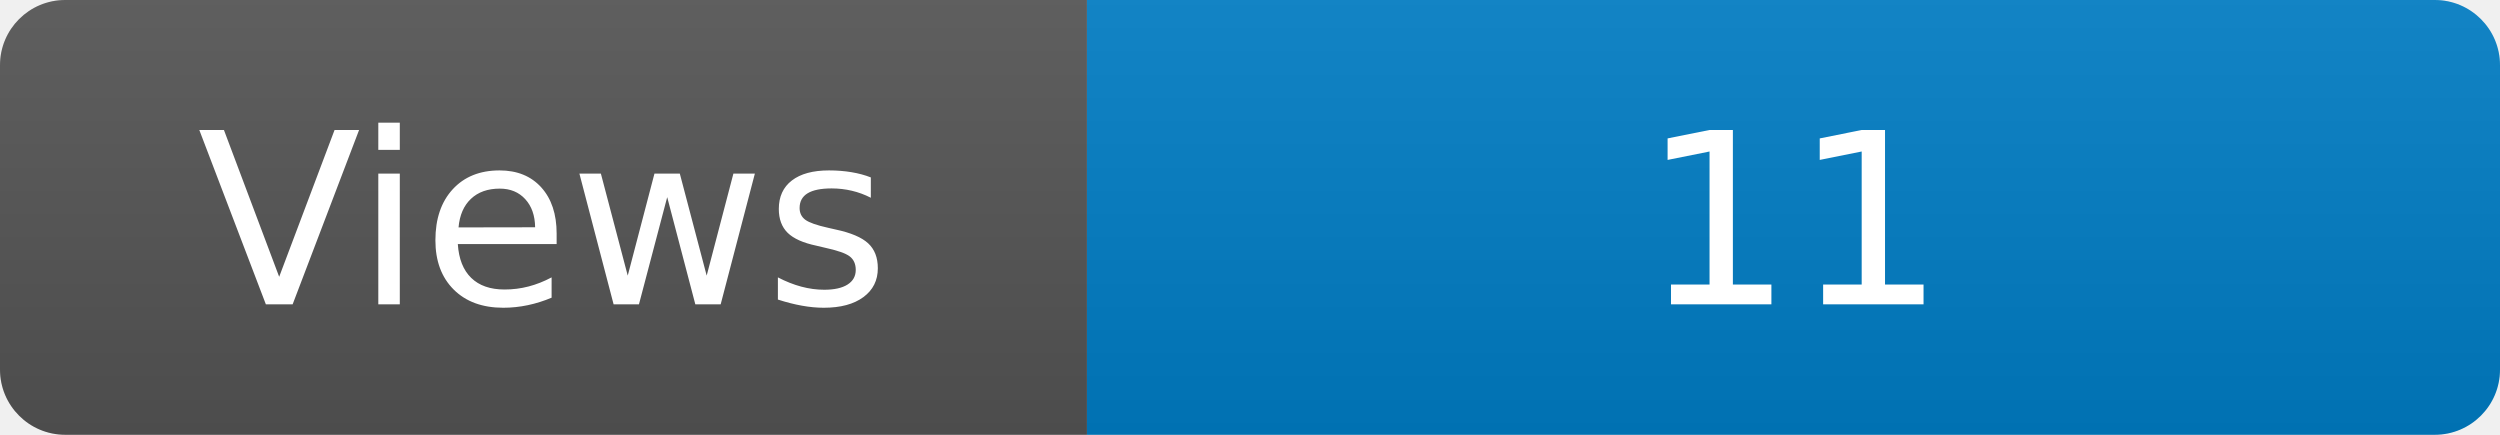
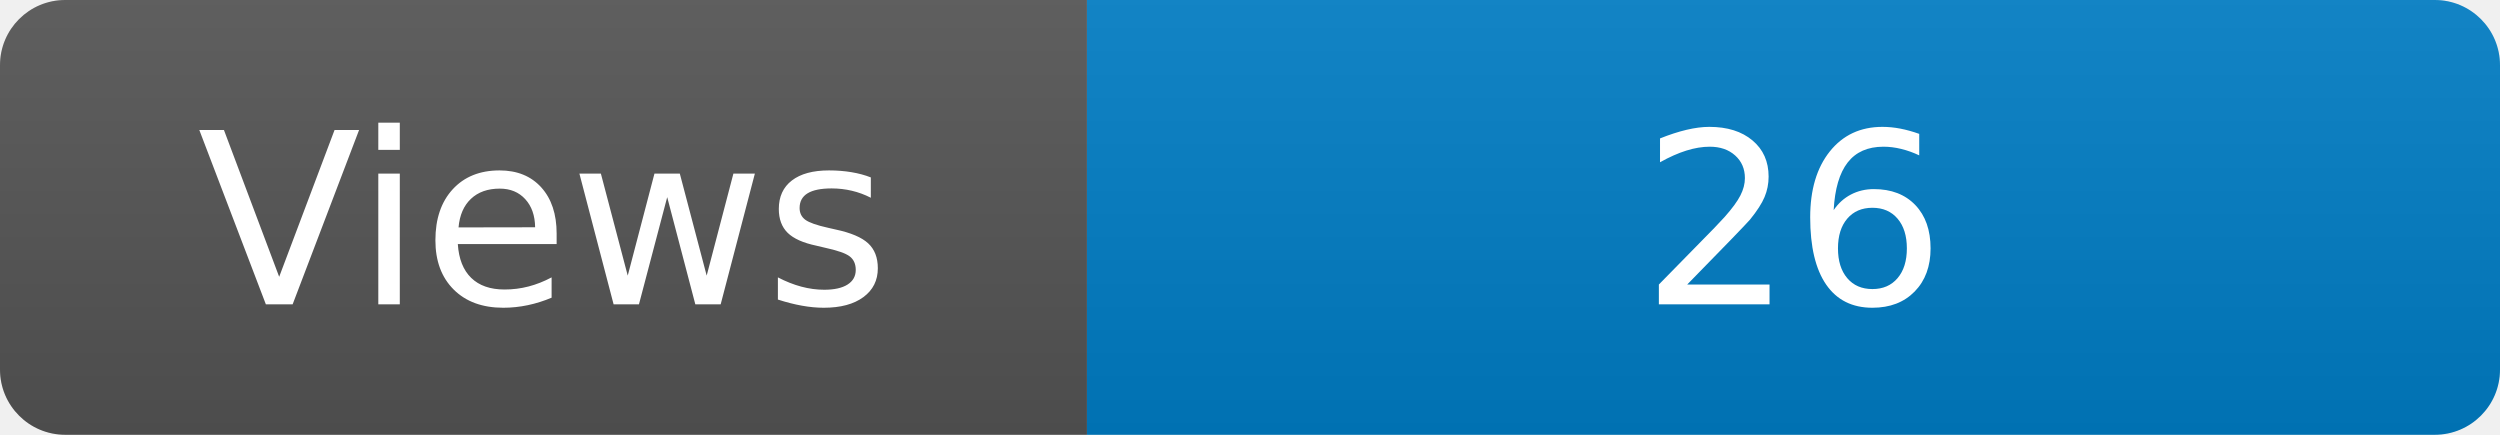
<svg xmlns="http://www.w3.org/2000/svg" width="115" height="20" role="img" aria-label="Maintained?: yes">
  <linearGradient id="s" x2="0" y2="100%">
    <stop offset="0" stop-color="#bbb" stop-opacity=".1" />
    <stop offset="1" stop-opacity=".1" />
  </linearGradient>
  <clipPath id="r">
    <rect width="115" height="20" rx="3" fill="#fff" />
  </clipPath>
  <g clip-path="url(#r)">
    <rect width="50" height="20" fill="#555" />
    <rect x="50" width="160" height="20" fill="#007ec6" />
    <rect width="115" height="20" fill="url(#s)" />
  </g>
  <g fill="#fff" text-anchor="middle" font-family="Verdana,Geneva,DejaVu Sans,sans-serif" font-size="110">
    <text x="250" y="140" transform="scale(.1)" fill="#fff">Views</text>
-     <text x="825" y="140" transform="scale(.1)" fill="#fff">11</text>
+     <text x="825" y="140" transform="scale(.1)" fill="#fff">26</text>
  </g>
</svg>
